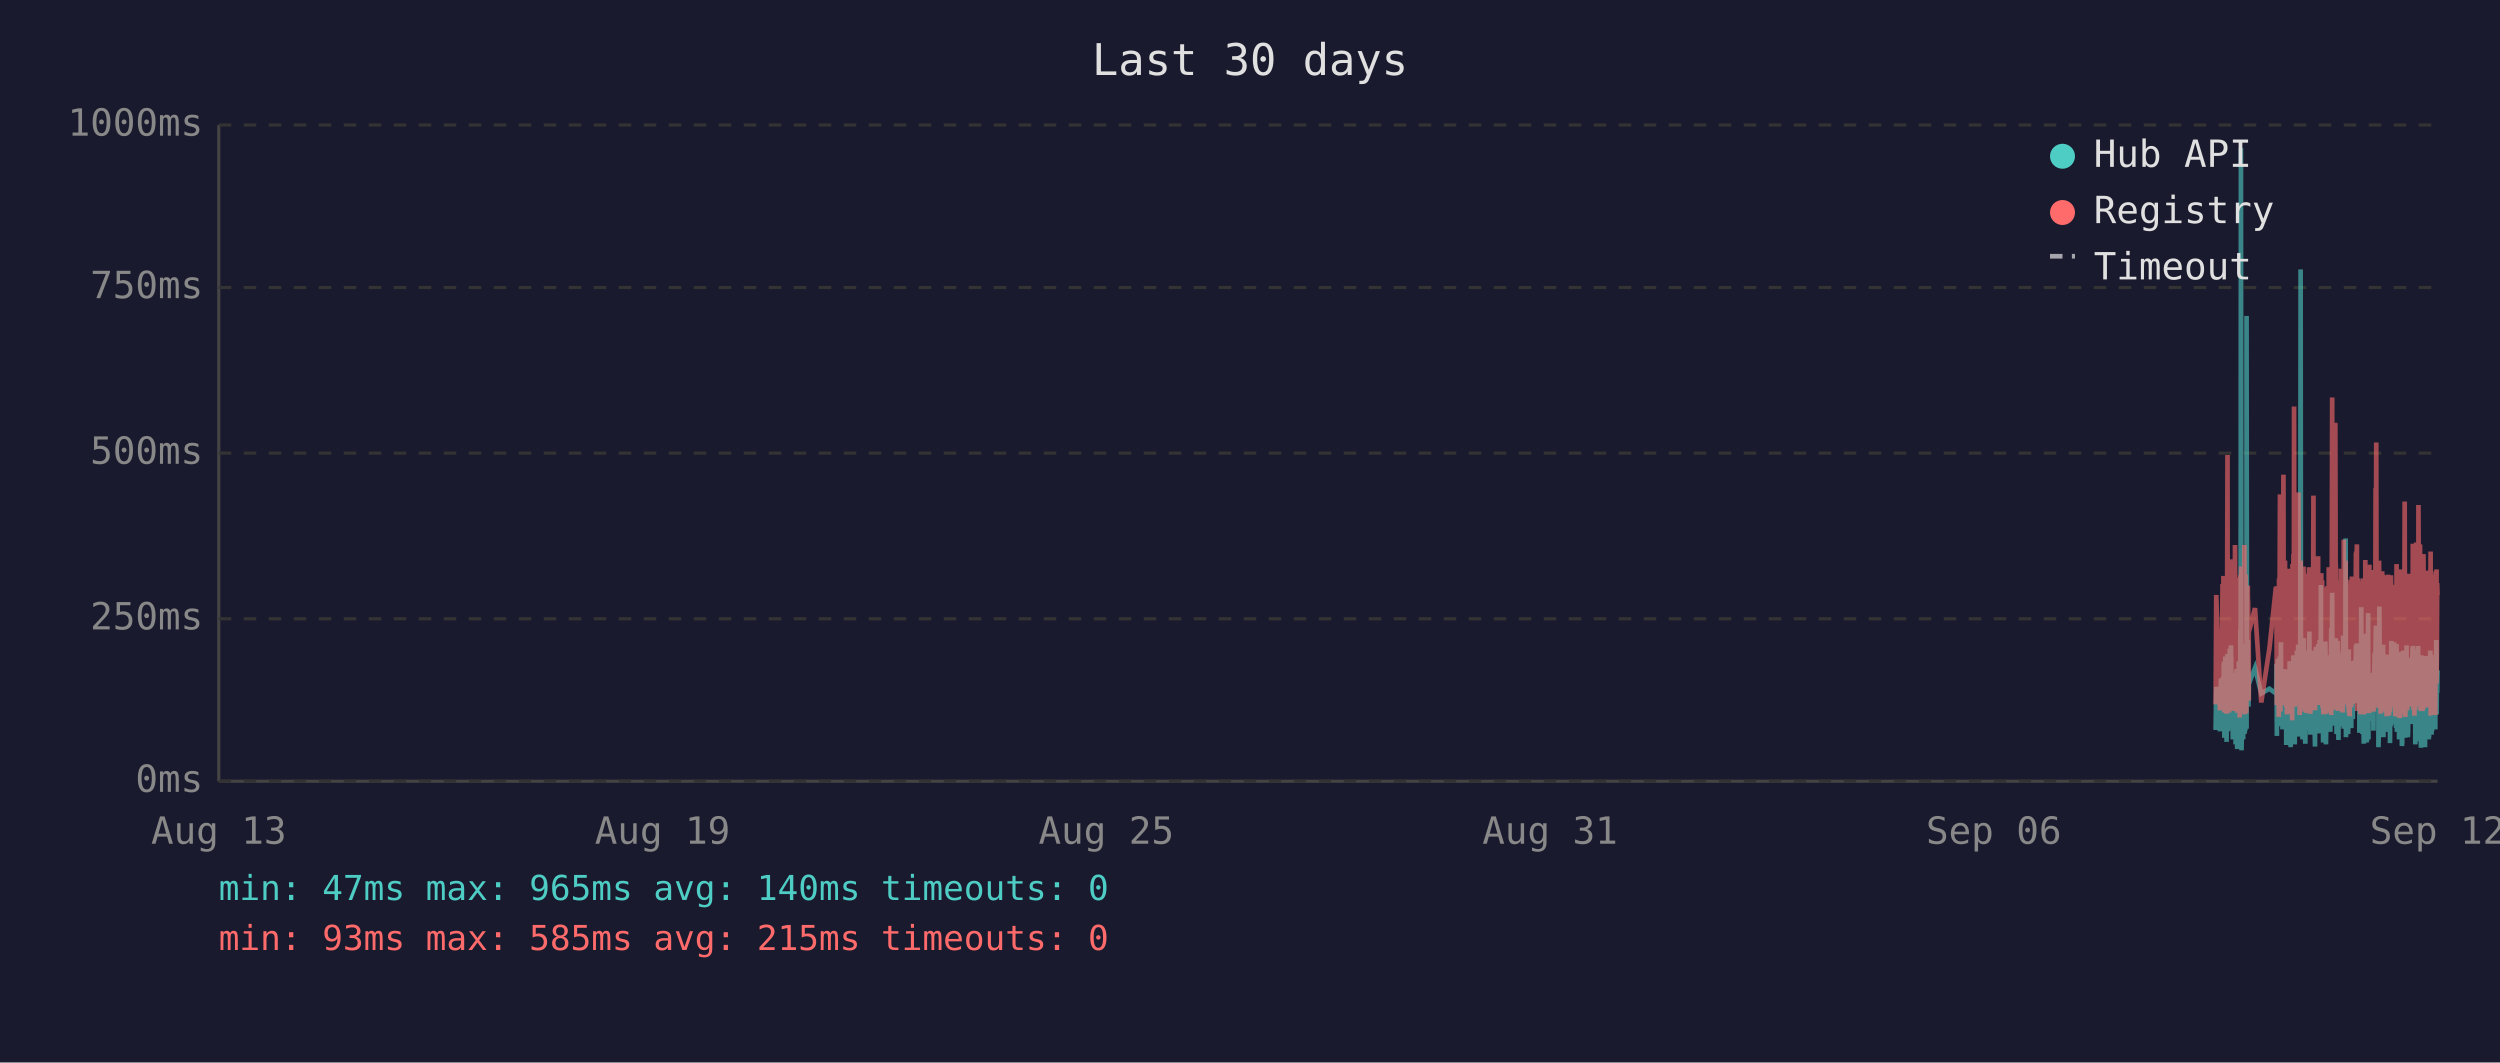
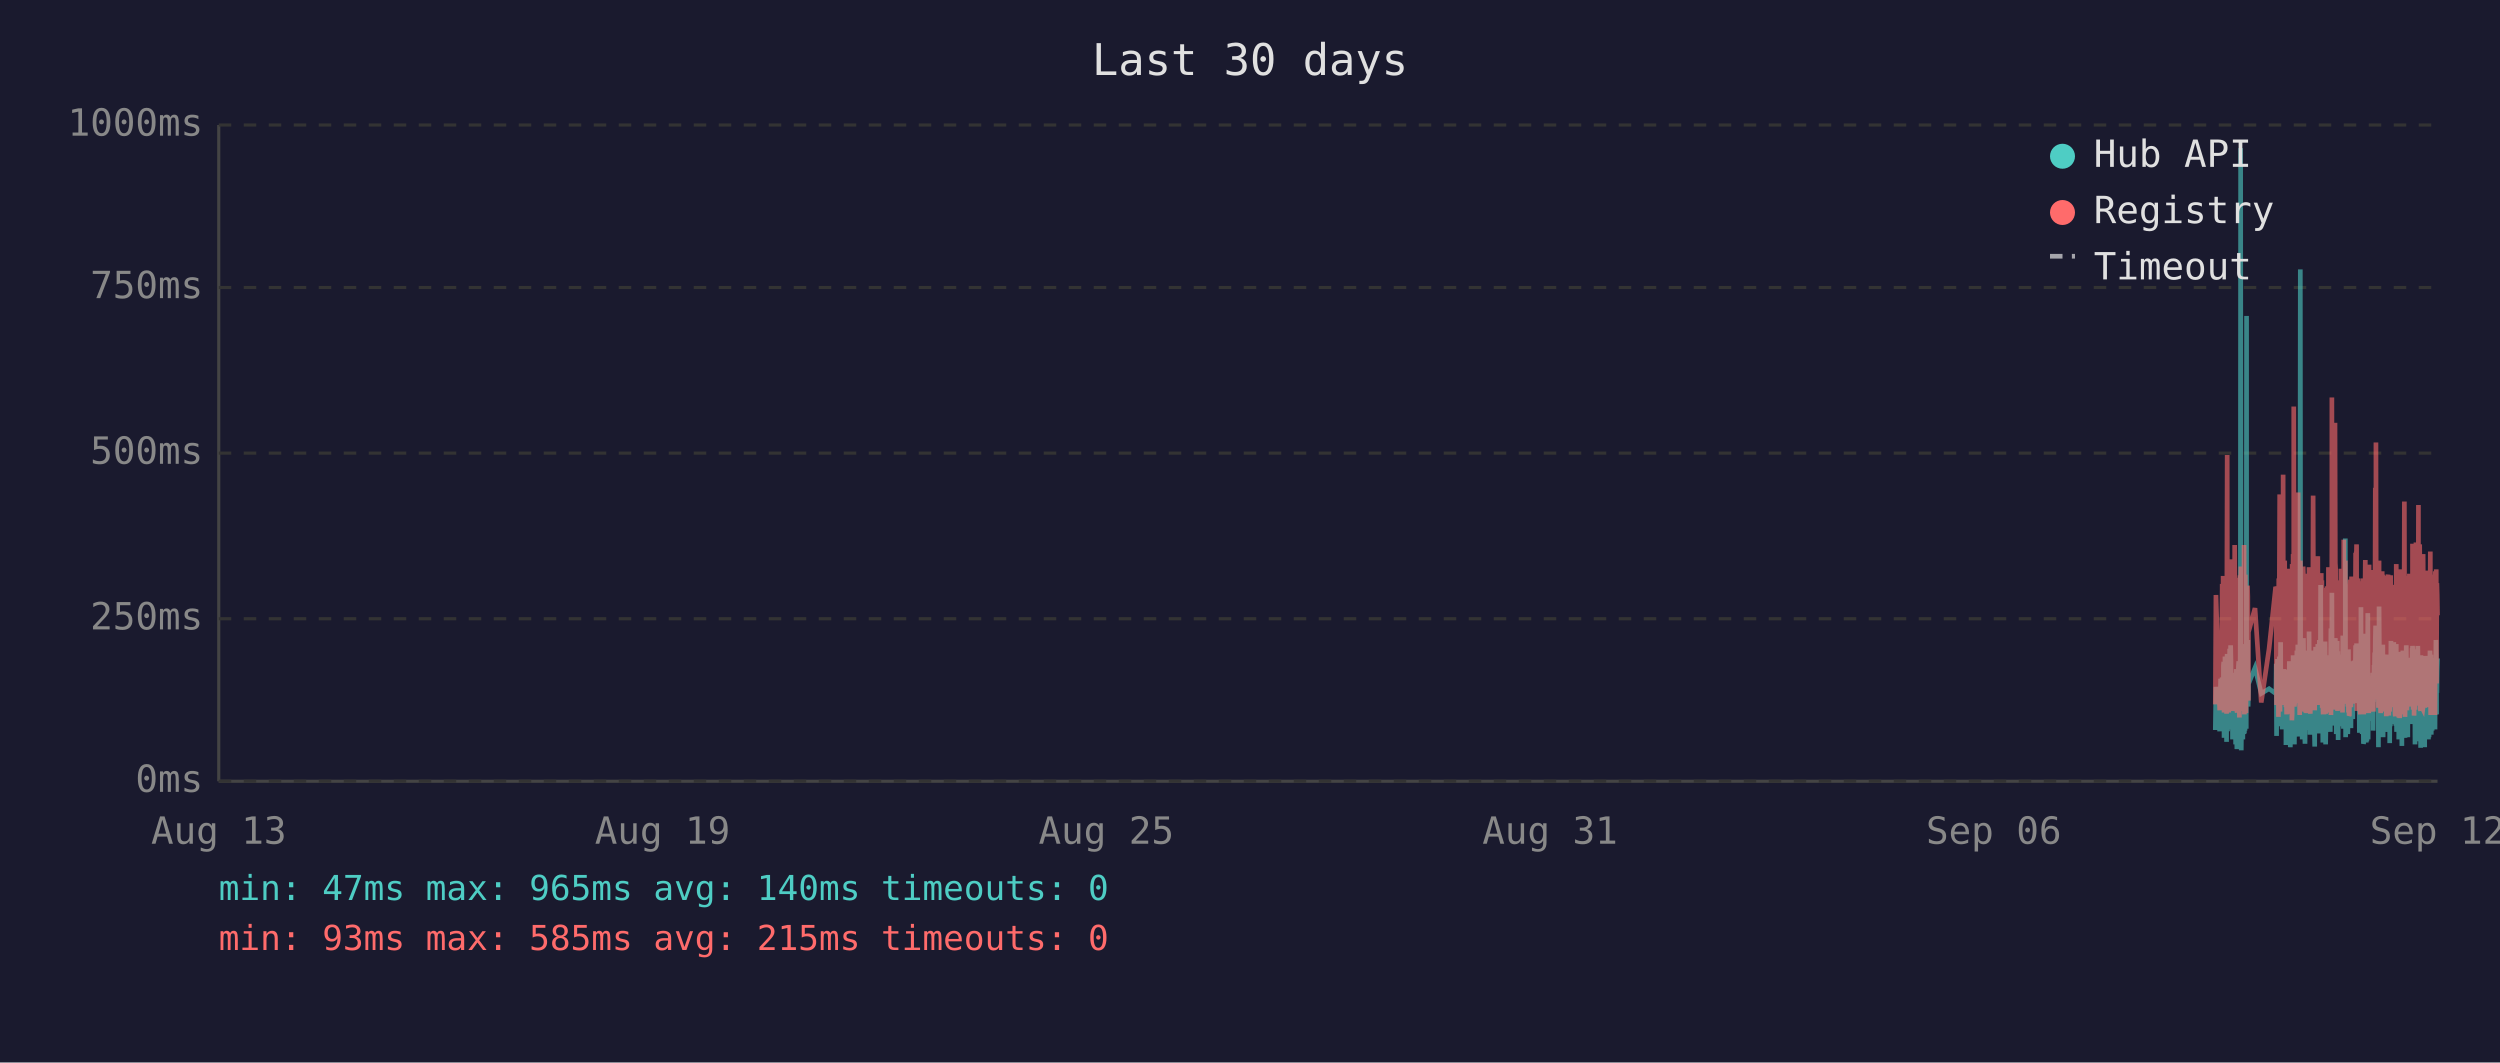
<svg xmlns="http://www.w3.org/2000/svg" viewBox="0 0 800 340" font-family="monospace" font-size="12">
  <rect width="800" height="340" fill="#1a1a2e" />
  <text x="400" y="24" fill="#e0e0e0" font-size="14" text-anchor="middle">Last 30 days</text>
  <line x1="70" y1="40" x2="70" y2="250" stroke="#444" stroke-width="1" />
  <line x1="70" y1="250" x2="780" y2="250" stroke="#444" stroke-width="1" />
  <line x1="70" y1="250" x2="780" y2="250" stroke="#333" stroke-width="1" stroke-dasharray="4" />
  <text x="65" y="250" fill="#888" text-anchor="end" dominant-baseline="middle">0ms</text>
  <line x1="70" y1="198" x2="780" y2="198" stroke="#333" stroke-width="1" stroke-dasharray="4" />
  <text x="65" y="198" fill="#888" text-anchor="end" dominant-baseline="middle">250ms</text>
  <line x1="70" y1="145" x2="780" y2="145" stroke="#333" stroke-width="1" stroke-dasharray="4" />
  <text x="65" y="145" fill="#888" text-anchor="end" dominant-baseline="middle">500ms</text>
  <line x1="70" y1="92" x2="780" y2="92" stroke="#333" stroke-width="1" stroke-dasharray="4" />
  <text x="65" y="92" fill="#888" text-anchor="end" dominant-baseline="middle">750ms</text>
  <line x1="70" y1="40" x2="780" y2="40" stroke="#333" stroke-width="1" stroke-dasharray="4" />
  <text x="65" y="40" fill="#888" text-anchor="end" dominant-baseline="middle">1000ms</text>
  <text x="70" y="270" fill="#888" text-anchor="middle">Aug 13</text>
  <text x="212" y="270" fill="#888" text-anchor="middle">Aug 19</text>
  <text x="354" y="270" fill="#888" text-anchor="middle">Aug 25</text>
  <text x="496" y="270" fill="#888" text-anchor="middle">Aug 31</text>
  <text x="638" y="270" fill="#888" text-anchor="middle">Sep 06</text>
  <text x="780" y="270" fill="#888" text-anchor="middle">Sep 12</text>
-   <polyline points="709.0,233.6 709.2,219.8 710.4,234.0 710.7,217.2 710.9,223.3 711.2,216.8 711.3,222.3 711.4,224.2 711.5,225.0 711.5,233.6 711.6,213.0 711.7,211.8 711.8,236.1 711.8,235.1 711.9,223.8 712.0,221.2 712.0,222.3 712.1,210.1 712.2,223.3 712.3,234.7 712.4,220.6 712.5,218.9 712.5,237.4 712.6,223.1 712.7,210.9 712.8,209.3 712.9,234.0 713.0,217.0 713.0,214.3 713.1,230.9 713.2,233.4 713.3,220.6 713.3,221.2 713.4,220.6 713.5,215.8 713.5,207.6 713.6,216.6 713.7,213.9 713.8,218.9 713.9,206.5 714.0,211.4 714.0,228.4 714.1,226.1 714.2,220.2 714.3,221.2 714.4,221.9 714.4,228.8 714.5,236.6 714.6,221.9 714.7,215.3 714.8,231.1 714.9,221.9 714.9,221.2 715.0,218.7 715.1,234.7 715.2,221.2 715.3,218.1 715.4,223.1 715.4,238.2 715.5,220.8 715.6,224.8 715.7,214.1 715.8,232.6 715.9,239.7 715.9,237.6 716.0,232.6 716.1,219.1 716.2,219.8 716.3,217.2 716.4,213.2 716.4,211.6 716.5,220.2 716.6,216.6 716.7,222.5 716.7,234.7 716.8,229.4 716.9,225.6 716.9,201.5 717.0,223.8 717.1,47.4 717.2,196.0 717.3,240.1 717.4,231.1 717.4,221.0 717.5,225.0 717.6,217.9 717.7,212.8 717.8,236.6 717.9,222.7 717.9,222.9 718.0,221.0 718.1,234.9 718.2,209.0 718.3,234.7 718.4,213.5 718.4,206.1 718.5,233.8 718.6,220.2 718.7,230.7 718.8,223.8 718.9,233.2 718.9,101.1 719.0,207.2 719.1,217.9 719.2,218.9 719.3,224.4 719.3,204.8 719.4,216.6 719.5,226.1 719.6,221.2 719.6,218.9 721.6,213.7 723.6,221.9 726.2,220.4 728.3,221.9 728.4,221.0 728.5,212.4 728.6,235.5 728.6,214.1 728.7,215.3 728.8,214.3 728.9,210.9 729.0,219.5 729.1,221.0 729.1,222.9 729.2,232.4 729.3,217.4 729.4,231.1 729.5,210.1 729.6,216.0 729.6,232.2 729.7,226.1 729.8,216.2 729.9,205.5 730.0,230.3 730.1,217.4 730.1,224.4 730.2,232.2 730.3,215.8 730.4,233.4 730.5,214.5 730.6,219.3 730.7,221.9 730.8,227.3 730.9,214.1 731.0,222.9 731.1,215.6 731.1,218.3 731.2,220.0 731.3,215.1 731.4,230.1 731.5,214.3 731.6,215.8 731.6,238.4 731.7,223.8 731.8,238.0 731.9,222.1 732.0,222.1 732.0,230.5 732.1,220.2 732.2,216.8 732.3,225.6 732.4,236.1 732.5,221.9 732.5,216.8 732.6,220.6 732.7,211.6 732.8,216.6 732.9,233.8 733.0,239.1 733.0,234.9 733.1,227.3 733.2,229.4 733.3,211.6 733.4,215.1 733.5,215.8 733.5,236.1 733.5,235.3 733.6,221.7 733.7,216.8 733.8,233.8 733.9,209.7 734.0,223.8 734.0,222.7 734.1,216.6 734.2,229.4 734.3,238.2 734.4,229.6 734.5,220.4 734.5,214.5 734.6,220.4 734.7,229.8 734.8,221.2 734.9,219.3 734.9,217.4 735.0,208.2 735.1,218.5 735.2,208.2 735.3,218.9 735.4,206.3 735.4,235.7 735.5,212.2 735.6,213.9 735.7,219.8 735.8,218.7 735.9,233.0 735.9,219.3 736.0,226.1 736.1,197.1 736.2,86.2 736.3,216.0 736.4,233.8 736.4,208.2 736.5,213.0 736.6,210.3 736.7,223.3 736.8,236.6 736.9,217.9 736.9,205.9 737.0,216.4 737.1,216.4 737.2,204.2 737.3,216.4 737.4,219.8 737.4,213.7 737.4,231.7 737.5,223.1 737.6,234.9 737.7,238.0 737.8,228.2 737.9,231.5 737.9,222.1 738.0,222.1 738.1,233.6 738.2,219.5 738.3,208.2 738.4,225.8 738.4,212.8 738.5,221.0 738.6,233.2 738.7,224.4 738.8,231.5 738.8,216.0 738.9,218.9 739.0,202.1 739.1,224.6 739.2,217.7 739.3,235.1 739.3,222.9 739.4,226.1 739.5,221.4 739.6,219.8 739.7,211.4 739.8,212.2 739.8,220.8 739.9,208.2 740.0,221.4 740.1,222.5 740.2,214.9 740.3,220.2 740.3,209.0 740.4,219.5 740.5,220.2 740.6,215.3 740.7,218.7 740.7,233.4 740.8,238.9 740.8,210.9 740.9,223.5 741.0,213.2 741.1,207.0 741.2,219.5 741.3,216.4 741.3,223.3 741.4,224.2 741.5,215.3 741.6,210.9 741.7,221.0 741.8,206.1 741.8,233.0 741.9,220.4 742.0,210.7 742.1,220.2 742.2,234.7 742.3,204.8 742.3,219.1 742.4,228.6 742.5,214.3 742.6,222.3 742.7,187.2 742.7,208.6 742.8,221.2 742.9,207.4 743.0,220.6 743.1,221.4 743.2,228.4 743.2,223.5 743.3,226.5 743.4,237.6 743.4,221.4 743.5,234.2 743.6,220.8 743.7,214.9 743.7,234.5 743.8,217.0 743.9,227.1 744.0,221.7 744.1,205.3 744.2,215.6 744.2,226.5 744.3,238.2 744.4,232.6 744.5,223.3 744.6,216.8 744.7,234.0 744.7,225.4 744.8,218.1 744.9,209.9 745.0,218.3 745.1,225.6 745.2,209.7 745.2,211.6 745.3,224.0 745.4,219.1 745.4,221.4 745.5,223.8 745.6,233.4 745.7,226.7 745.7,234.2 745.8,222.9 745.9,213.0 746.0,201.1 746.1,229.2 746.1,220.8 746.2,215.8 746.3,189.7 746.4,223.5 746.5,208.8 746.6,223.3 746.6,217.7 746.7,207.8 746.8,218.1 746.9,213.9 747.0,212.0 747.1,218.9 747.1,218.3 747.2,232.2 747.3,206.3 747.4,204.2 747.5,218.5 747.6,230.9 747.6,218.3 747.7,234.9 747.8,229.8 747.9,215.3 748.0,205.1 748.1,232.6 748.1,231.1 748.2,208.4 748.3,236.8 748.4,218.9 748.5,228.6 748.6,228.4 748.6,209.5 748.7,217.0 748.8,232.4 748.9,230.1 749.0,212.8 749.1,223.8 749.1,221.4 749.2,232.2 749.3,218.1 749.4,222.5 749.5,229.4 749.6,221.2 749.6,230.3 749.7,224.2 749.8,203.4 749.9,208.2 750.0,233.2 750.0,222.9 750.1,228.2 750.2,216.6 750.3,219.3 750.4,221.0 750.5,214.5 750.5,211.8 750.6,172.3 750.7,235.9 750.8,230.9 750.9,211.6 751.0,209.5 751.0,217.2 751.1,218.7 751.2,220.0 751.3,215.3 751.4,234.9 751.5,227.3 751.5,213.9 751.6,207.8 751.7,230.1 751.8,225.4 751.9,233.0 752.0,215.1 752.0,225.0 752.1,219.3 752.2,220.8 752.2,220.6 752.3,225.0 752.4,233.0 752.5,211.6 752.5,222.9 752.6,220.0 752.7,225.0 752.8,213.7 752.9,213.7 752.9,230.1 753.0,213.5 753.1,224.2 753.2,214.9 753.3,224.2 753.4,211.4 753.5,218.7 753.5,212.8 753.6,215.1 753.7,225.0 753.8,213.7 753.9,206.5 754.0,213.9 754.0,217.7 754.1,219.1 754.2,205.9 754.3,224.0 754.4,212.4 754.5,216.4 754.5,219.8 754.6,220.6 754.7,215.3 754.8,222.5 754.9,224.6 755.0,223.1 755.0,234.5 755.1,230.9 755.2,229.6 755.3,224.6 755.4,225.2 755.5,216.6 755.5,218.3 755.6,194.3 755.7,231.1 755.8,223.3 755.9,207.4 755.9,216.2 756.0,234.9 756.1,231.7 756.2,212.8 756.3,226.5 756.4,238.0 756.4,237.6 756.5,221.4 756.6,219.5 756.7,220.4 756.8,217.2 756.9,217.9 756.9,202.8 757.0,216.6 757.1,224.4 757.2,215.6 757.3,215.1 757.3,237.6 757.4,219.8 757.4,237.2 757.5,233.2 757.6,222.9 757.7,224.2 757.8,196.2 757.9,236.6 757.9,217.9 758.0,218.9 758.1,223.3 758.2,218.5 758.3,224.4 758.4,217.2 758.4,217.7 758.5,216.4 758.6,228.2 758.7,217.0 758.8,216.4 758.9,217.0 758.9,224.8 759.0,230.7 759.1,222.5 759.2,218.5 759.3,221.2 759.3,215.3 759.4,217.4 759.5,233.8 759.6,217.4 759.7,224.6 759.8,212.8 759.8,214.9 759.9,208.8 760.0,214.1 760.1,215.3 760.2,204.8 760.3,200.2 760.3,223.3 760.4,211.4 760.5,209.3 760.6,205.1 760.7,215.1 760.8,223.5 760.8,224.2 760.9,209.9 761.0,216.8 761.1,214.9 761.1,239.1 761.2,235.5 761.3,216.4 761.3,214.7 761.4,194.1 761.5,210.9 761.6,216.2 761.7,232.8 761.8,233.0 761.8,221.9 761.9,235.5 762.0,220.6 762.1,222.3 762.2,226.1 762.3,232.8 762.3,211.4 762.4,232.6 762.5,235.3 762.6,206.3 762.7,235.9 762.8,220.4 762.8,217.2 762.9,221.4 763.0,213.7 763.1,217.0 763.2,218.3 763.3,214.9 763.3,231.5 763.4,212.2 763.5,215.1 763.6,217.4 763.7,234.2 763.7,231.7 763.8,210.3 763.9,209.5 764.0,220.2 764.1,219.8 764.2,219.3 764.2,224.4 764.3,224.0 764.4,215.3 764.5,224.4 764.5,233.8 764.6,220.2 764.7,228.6 764.7,216.0 764.8,237.8 764.9,215.6 765.0,232.4 765.1,220.2 765.2,205.1 765.2,231.3 765.3,220.2 765.4,209.3 765.5,216.6 765.6,215.6 765.7,231.7 765.7,228.4 765.8,227.3 765.9,217.2 766.0,221.0 766.1,205.5 766.2,216.2 766.2,223.3 766.3,223.8 766.4,226.9 766.5,229.6 766.6,223.5 766.6,231.3 766.7,232.2 766.8,232.2 766.9,206.1 767.0,234.2 767.1,219.8 767.2,221.4 767.2,209.7 767.3,222.5 767.4,218.1 767.5,223.5 767.6,220.2 767.6,215.8 767.7,236.6 767.8,234.0 767.9,212.8 768.0,235.3 768.1,208.6 768.1,216.2 768.2,230.9 768.3,211.8 768.4,226.1 768.5,216.8 768.6,222.9 768.6,238.7 768.7,237.8 768.8,221.7 768.9,233.8 769.0,208.2 769.1,221.4 769.1,221.4 769.2,217.0 769.3,218.9 769.3,210.7 769.4,215.3 769.5,218.7 769.6,232.6 769.6,236.1 769.7,221.9 769.8,230.3 769.9,212.8 770.0,233.2 770.1,206.5 770.1,216.6 770.2,218.3 770.3,234.5 770.4,230.9 770.5,216.4 770.5,235.9 770.6,234.0 770.7,214.9 770.8,210.5 770.9,212.6 771.0,230.5 771.0,210.9 771.1,229.0 771.2,227.5 771.3,225.0 771.4,216.4 771.5,226.7 771.5,231.7 771.6,215.8 771.7,212.8 771.8,219.3 771.9,215.8 772.0,207.4 772.0,219.8 772.1,206.7 772.2,208.0 772.3,225.6 772.4,220.4 772.5,214.9 772.5,214.1 772.6,222.9 772.7,229.0 772.8,216.2 772.9,238.2 773.0,223.3 773.0,233.4 773.1,224.0 773.2,222.3 773.3,237.2 773.4,222.1 773.4,233.8 773.5,225.2 773.6,207.8 773.7,225.6 773.8,206.7 773.9,216.8 773.9,219.8 774.0,224.0 774.1,233.8 774.2,220.2 774.3,233.6 774.4,220.8 774.4,213.7 774.5,217.9 774.6,222.5 774.7,239.3 774.8,209.7 774.9,218.5 774.9,214.3 775.0,220.8 775.1,221.2 775.2,224.8 775.3,209.9 775.4,222.9 775.4,229.0 775.5,211.6 775.6,215.3 775.7,213.7 775.8,224.0 775.9,218.3 775.9,229.8 776.0,239.1 776.0,216.2 776.1,222.7 776.2,220.4 776.3,224.2 776.3,221.2 776.4,232.2 776.5,224.2 776.6,220.0 776.7,215.3 776.8,209.9 776.8,215.6 776.9,222.9 777.0,216.0 777.1,223.8 777.2,236.6 777.3,224.2 777.3,235.9 777.4,224.4 777.5,223.5 777.6,217.2 777.7,208.2 777.8,216.0 777.8,232.6 777.9,223.5 778.0,209.5 778.1,235.1 778.2,213.7 778.3,224.6 778.3,233.8 778.4,221.7 778.5,217.2 778.6,223.1 778.7,223.5 778.8,217.7 778.8,219.8 778.9,223.3 779.0,210.5 779.1,215.3 779.2,213.7 779.3,233.4 779.3,212.8 779.4,218.5 779.5,216.0 779.6,204.8 779.7,210.5 779.7,228.6 779.8,217.7 779.9,221.7 780.0,214.5" fill="none" stroke="#4ecdc4" stroke-width="1.5" opacity="0.6" />
-   <polyline points="709.0,225.4 709.2,190.4 710.4,227.3 710.7,201.7 710.9,226.5 711.2,187.6 711.3,187.6 711.4,215.8 711.5,184.3 711.5,224.6 711.6,206.3 711.7,192.5 711.8,228.0 711.8,225.8 711.9,209.0 712.0,204.0 712.0,209.0 712.1,196.2 712.2,224.4 712.3,225.8 712.4,206.1 712.5,204.2 712.5,228.4 712.6,222.3 712.7,186.0 712.8,145.6 712.9,226.3 713.0,215.1 713.0,226.3 713.1,224.2 713.2,226.5 713.3,228.0 713.3,228.0 713.4,206.5 713.5,198.1 713.5,181.3 713.6,193.1 713.7,199.4 713.8,181.1 713.9,201.1 714.0,196.7 714.0,223.5 714.1,214.9 714.2,179.0 714.3,185.3 714.4,227.5 714.4,225.8 714.5,226.7 714.6,185.7 714.7,209.5 714.8,224.4 714.9,184.9 714.9,184.5 715.0,206.3 715.1,225.0 715.2,174.4 715.3,200.7 715.4,185.3 715.4,226.5 715.5,186.4 715.6,222.7 715.7,190.8 715.8,216.6 715.9,227.5 715.9,228.0 716.0,227.7 716.1,186.6 716.2,210.5 716.3,200.2 716.4,200.4 716.4,198.1 716.5,206.1 716.6,190.4 716.7,184.9 716.7,229.6 716.8,217.7 716.9,184.1 716.9,188.3 717.0,216.6 717.1,187.8 717.2,181.3 717.3,227.5 717.4,225.6 717.4,207.4 717.5,226.5 717.6,201.3 717.7,193.9 717.8,226.9 717.9,184.1 717.9,209.0 718.0,185.5 718.1,225.8 718.2,174.4 718.3,228.6 718.4,192.7 718.4,197.5 718.5,224.0 718.6,183.9 718.7,225.0 718.8,228.2 718.9,216.0 718.9,209.9 719.0,192.2 719.1,193.3 719.2,221.7 719.3,187.4 719.3,191.0 719.4,192.9 719.5,217.2 719.6,224.2 719.6,202.3 721.6,194.6 723.6,224.8 726.2,207.6 728.3,187.8 728.4,188.7 728.5,201.7 728.6,225.6 728.6,191.0 728.7,187.6 728.8,190.8 728.9,190.6 729.0,208.8 729.1,210.5 729.1,216.0 729.2,229.4 729.3,185.1 729.4,218.7 729.5,182.8 729.6,158.2 729.6,221.7 729.7,227.7 729.8,191.8 729.9,178.8 730.0,225.4 730.1,203.0 730.1,219.5 730.2,219.3 730.3,205.3 730.4,225.6 730.5,182.0 730.6,181.3 730.7,151.9 730.8,218.5 730.9,189.1 731.0,208.0 731.1,207.4 731.1,210.1 731.2,179.4 731.3,202.1 731.4,224.2 731.5,194.3 731.6,189.9 731.6,226.3 731.7,196.4 731.8,228.6 731.9,206.5 732.0,217.4 732.0,224.4 732.1,182.0 732.2,191.4 732.3,228.4 732.4,225.4 732.5,225.2 732.5,187.6 732.6,184.7 732.7,196.7 732.8,204.0 732.9,223.8 733.0,224.4 733.0,226.9 733.1,215.6 733.2,216.8 733.3,210.1 733.4,208.2 733.5,205.9 733.5,230.5 733.5,228.4 733.6,180.5 733.7,186.4 733.8,223.8 733.9,177.3 734.0,184.7 734.0,225.8 734.1,130.1 734.2,217.2 734.3,226.1 734.4,224.8 734.5,181.8 734.5,190.8 734.6,201.7 734.7,225.0 734.8,221.0 734.9,183.4 734.9,192.7 735.0,199.2 735.1,184.9 735.2,182.2 735.3,183.9 735.4,178.4 735.4,224.2 735.5,157.6 735.6,197.7 735.7,208.6 735.8,184.5 735.9,214.1 735.9,228.8 736.0,206.5 736.1,194.6 736.2,179.4 736.3,186.6 736.4,221.9 736.4,214.1 736.5,203.6 736.6,197.3 736.7,208.8 736.8,225.2 736.9,190.6 736.9,194.6 737.0,189.5 737.1,181.3 737.2,184.5 737.3,191.4 737.4,188.1 737.4,192.7 737.4,226.1 737.5,227.7 737.6,225.0 737.7,223.5 737.8,215.3 737.9,228.0 737.9,215.1 738.0,184.5 738.1,215.3 738.2,228.2 738.3,197.3 738.4,184.3 738.4,224.4 738.5,183.6 738.6,225.6 738.7,185.3 738.8,224.8 738.8,226.3 738.9,181.5 739.0,190.8 739.1,213.5 739.2,189.7 739.3,225.0 739.3,228.4 739.4,226.3 739.5,217.7 739.6,203.4 739.7,199.6 739.8,194.8 739.8,185.3 739.9,199.4 740.0,188.9 740.1,215.1 740.2,190.6 740.3,158.6 740.3,192.7 740.4,187.8 740.5,207.8 740.6,195.0 740.7,184.1 740.7,216.0 740.8,227.3 740.8,183.6 740.9,223.8 741.0,194.3 741.1,182.8 741.2,185.1 741.3,202.3 741.3,204.4 741.4,220.6 741.5,189.3 741.6,207.8 741.7,181.3 741.8,178.0 741.8,223.3 741.9,183.4 742.0,191.6 742.1,204.0 742.2,225.6 742.3,195.8 742.3,210.1 742.4,222.9 742.5,189.1 742.6,207.0 742.7,191.2 742.7,197.5 742.8,183.4 742.9,197.9 743.0,193.5 743.1,185.7 743.2,226.5 743.2,225.4 743.3,210.9 743.4,226.7 743.4,225.2 743.5,228.6 743.6,210.1 743.7,193.1 743.7,228.6 743.8,214.7 743.9,214.9 744.0,214.5 744.1,188.1 744.2,191.4 744.2,226.3 744.3,228.4 744.4,223.8 744.5,211.4 744.6,216.8 744.7,226.5 744.7,187.6 744.8,203.4 744.9,226.5 745.0,191.2 745.1,217.0 745.2,181.5 745.2,196.2 745.3,228.0 745.4,191.8 745.4,225.8 745.5,225.8 745.6,227.5 745.7,218.3 745.7,227.7 745.8,183.9 745.9,190.6 746.0,228.8 746.1,222.9 746.1,223.8 746.2,170.4 746.3,127.2 746.4,196.0 746.5,199.6 746.6,227.1 746.6,188.9 746.7,191.6 746.8,209.0 746.9,192.5 747.0,188.5 747.1,182.2 747.1,209.0 747.2,225.6 747.3,135.3 747.4,180.1 747.5,182.0 747.6,225.2 747.6,185.7 747.7,223.8 747.8,225.8 747.9,189.1 748.0,207.0 748.1,227.5 748.1,216.0 748.2,197.1 748.3,222.5 748.4,214.5 748.5,217.2 748.6,223.8 748.6,189.5 748.7,186.8 748.8,223.5 748.9,223.3 749.0,189.9 749.1,226.5 749.1,182.0 749.2,224.2 749.3,205.3 749.4,227.1 749.5,224.0 749.6,185.1 749.6,228.0 749.7,226.5 749.8,184.5 749.9,207.2 750.0,218.3 750.0,172.7 750.1,224.4 750.2,195.0 750.3,189.7 750.4,181.3 750.5,185.1 750.5,197.5 750.6,179.4 750.7,224.0 750.8,225.2 750.9,192.2 751.0,205.9 751.0,207.4 751.1,210.5 751.2,224.4 751.3,191.4 751.4,226.1 751.5,218.3 751.5,189.3 751.6,228.0 751.7,209.0 751.8,229.0 751.9,228.8 752.0,192.9 752.0,187.0 752.1,187.6 752.2,185.5 752.2,208.0 752.3,224.6 752.4,226.3 752.5,200.4 752.5,216.4 752.6,184.5 752.7,207.2 752.8,190.8 752.9,191.8 752.9,225.2 753.0,190.8 753.1,208.2 753.2,191.2 753.3,188.1 753.4,194.1 753.5,187.0 753.5,193.1 753.6,189.7 753.7,224.2 753.8,193.3 753.9,176.9 754.0,188.9 754.0,176.5 754.1,180.7 754.2,174.2 754.3,227.5 754.4,185.7 754.5,191.0 754.5,207.2 754.6,185.1 754.7,192.0 754.8,216.6 754.9,226.3 755.0,208.0 755.0,226.5 755.1,227.3 755.2,218.9 755.3,227.1 755.4,228.6 755.5,191.6 755.5,227.1 755.6,198.6 755.7,227.3 755.8,218.9 755.9,186.0 755.9,191.0 756.0,224.6 756.1,228.6 756.2,185.1 756.3,217.4 756.4,223.8 756.4,228.6 756.5,227.3 756.6,206.1 756.7,206.1 756.8,193.9 756.9,188.9 756.9,179.2 757.0,200.0 757.1,226.7 757.2,193.9 757.3,192.0 757.3,227.3 757.4,204.8 757.4,227.5 757.5,226.5 757.6,225.4 757.7,226.7 757.8,193.3 757.9,228.2 757.9,193.1 758.0,209.0 758.1,228.2 758.2,180.7 758.3,210.9 758.4,197.7 758.4,192.9 758.5,193.5 758.6,215.8 758.7,199.8 758.8,207.2 758.9,224.4 758.9,224.6 759.0,214.7 759.1,186.2 759.2,225.2 759.3,182.4 759.3,190.6 759.4,197.5 759.5,226.5 759.6,227.7 759.7,212.0 759.8,191.8 759.8,189.3 759.9,194.3 760.0,191.4 760.1,191.4 760.2,156.1 760.3,209.9 760.3,184.3 760.4,141.6 760.5,198.8 760.6,200.7 760.7,195.8 760.8,223.8 760.8,185.7 760.9,197.7 761.0,191.0 761.1,193.5 761.1,226.5 761.2,223.1 761.3,191.6 761.3,179.4 761.4,225.2 761.5,185.5 761.6,194.6 761.7,209.9 761.8,224.2 761.8,228.0 761.9,228.2 762.0,222.5 762.1,187.4 762.2,200.2 762.3,225.6 762.3,182.8 762.4,227.7 762.5,224.0 762.6,183.9 762.7,219.5 762.8,184.3 762.8,189.3 762.9,194.8 763.0,189.3 763.1,189.7 763.2,203.8 763.3,209.3 763.3,212.6 763.4,185.7 763.5,206.5 763.6,207.4 763.7,229.2 763.7,222.7 763.8,194.6 763.9,196.9 764.0,204.0 764.1,219.3 764.2,184.5 764.2,183.9 764.3,208.4 764.4,209.5 764.5,215.1 764.5,229.0 764.6,204.2 764.7,216.2 764.7,208.2 764.8,227.7 764.9,192.9 765.0,226.3 765.1,184.1 765.2,194.3 765.2,226.3 765.3,207.8 765.4,197.3 765.5,189.1 765.6,204.4 765.7,224.4 765.7,217.4 765.8,225.8 765.9,188.5 766.0,187.2 766.1,190.8 766.2,192.7 766.2,222.3 766.3,206.3 766.4,214.9 766.5,228.4 766.6,229.2 766.6,223.8 766.7,217.2 766.8,229.0 766.9,180.5 767.0,225.6 767.1,187.0 767.2,211.4 767.2,199.4 767.3,187.0 767.4,201.3 767.5,185.5 767.6,207.0 767.6,196.9 767.7,229.6 767.8,214.5 767.9,210.3 768.0,229.8 768.1,182.2 768.1,194.1 768.2,214.5 768.3,185.5 768.4,216.2 768.5,189.3 768.6,186.2 768.6,227.3 768.7,219.3 768.8,225.0 768.9,226.5 769.0,200.9 769.1,228.6 769.1,182.8 769.2,207.8 769.3,188.5 769.3,192.9 769.4,197.1 769.5,160.5 769.6,224.6 769.6,226.5 769.7,229.4 769.8,222.3 769.9,193.9 770.0,226.3 770.1,197.9 770.1,208.4 770.2,184.3 770.3,227.3 770.4,223.5 770.5,204.6 770.5,226.1 770.6,216.0 770.7,199.2 770.8,185.1 770.9,192.7 771.0,222.9 771.0,183.6 771.1,225.0 771.2,218.5 771.3,187.8 771.4,185.3 771.5,226.1 771.5,212.8 771.6,193.5 771.7,200.7 771.8,210.9 771.9,211.8 772.0,197.1 772.0,217.7 772.1,174.0 772.2,200.7 772.3,227.1 772.4,183.0 772.5,205.7 772.5,176.3 772.6,229.0 772.7,218.7 772.8,193.9 772.9,227.1 773.0,212.4 773.0,224.6 773.1,222.7 773.2,173.6 773.3,225.8 773.4,217.7 773.4,224.2 773.5,225.8 773.6,182.6 773.7,187.6 773.8,185.3 773.9,212.6 773.9,161.6 774.0,184.1 774.1,221.7 774.2,184.9 774.3,202.8 774.4,174.2 774.4,191.8 774.5,206.7 774.6,227.1 774.7,227.3 774.8,198.8 774.9,208.4 774.9,193.7 775.0,188.5 775.1,181.3 775.2,227.5 775.3,226.7 775.4,226.9 775.4,226.1 775.5,177.3 775.6,193.7 775.7,199.2 775.8,210.1 775.9,186.6 775.9,221.9 776.0,226.5 776.0,192.5 776.1,226.3 776.2,186.8 776.3,182.6 776.3,211.6 776.4,224.2 776.5,188.3 776.6,208.4 776.7,191.6 776.8,199.6 776.8,188.3 776.9,207.6 777.0,194.3 777.1,223.3 777.2,226.3 777.3,184.9 777.3,225.8 777.4,211.1 777.5,225.2 777.6,208.0 777.7,199.2 777.8,176.5 777.8,228.6 777.9,228.8 778.0,200.9 778.1,228.8 778.2,192.7 778.3,184.9 778.3,215.1 778.4,222.7 778.5,199.2 778.6,186.2 778.7,226.3 778.8,189.5 778.8,185.5 778.9,187.6 779.0,183.9 779.1,189.9 779.2,196.0 779.3,228.8 779.3,191.4 779.4,182.8 779.5,208.6 779.6,196.2 779.7,182.2 779.7,218.7 779.8,208.4 779.9,186.6 780.0,190.4" fill="none" stroke="#ff6b6b" stroke-width="1.5" opacity="0.6" />
+   <polyline points="708.9,233.6 709.1,219.8 710.3,234.0 710.6,217.2 710.8,223.3 711.1,216.8 711.2,222.3 711.3,224.2 711.4,225.0 711.5,233.6 711.5,213.0 711.6,211.8 711.7,236.1 711.7,235.1 711.8,223.8 711.9,221.2 712.0,222.3 712.0,210.1 712.1,223.3 712.2,234.7 712.3,220.6 712.4,218.9 712.5,237.4 712.5,223.1 712.6,210.9 712.7,209.3 712.8,234.0 712.9,217.0 713.0,214.3 713.0,230.9 713.1,233.4 713.2,220.6 713.2,221.2 713.3,220.6 713.4,215.8 713.5,207.6 713.5,216.6 713.6,213.9 713.7,218.9 713.8,206.5 713.9,211.4 714.0,228.4 714.0,226.1 714.1,220.2 714.2,221.2 714.3,221.9 714.4,228.8 714.4,236.6 714.5,221.9 714.6,215.3 714.7,231.1 714.8,221.9 714.9,221.2 714.9,218.7 715.0,234.7 715.1,221.2 715.2,218.1 715.3,223.1 715.4,238.2 715.4,220.8 715.5,224.8 715.6,214.1 715.7,232.6 715.8,239.7 715.9,237.6 715.9,232.6 716.0,219.1 716.1,219.8 716.2,217.2 716.3,213.2 716.4,211.6 716.4,220.2 716.5,216.6 716.6,222.5 716.6,234.7 716.7,229.4 716.8,225.6 716.9,201.5 716.9,223.8 717.0,47.4 717.1,196.0 717.2,240.1 717.3,231.1 717.4,221.0 717.4,225.0 717.5,217.9 717.6,212.8 717.7,236.6 717.8,222.7 717.9,222.9 717.9,221.0 718.0,234.9 718.1,209.0 718.2,234.7 718.3,213.5 718.4,206.1 718.4,233.8 718.5,220.2 718.6,230.7 718.7,223.8 718.8,233.2 718.9,101.1 718.9,207.2 719.0,217.9 719.1,218.9 719.2,224.4 719.3,204.8 719.3,216.6 719.4,226.1 719.5,221.2 719.5,218.9 721.6,213.7 723.6,221.9 726.1,220.4 728.2,221.9 728.3,221.0 728.4,212.4 728.5,235.5 728.6,214.1 728.6,215.3 728.7,214.3 728.8,210.9 728.9,219.5 729.0,221.0 729.1,222.9 729.1,232.4 729.2,217.4 729.3,231.1 729.4,210.1 729.5,216.0 729.6,232.2 729.6,226.1 729.7,216.2 729.8,205.5 729.9,230.3 730.0,217.4 730.1,224.4 730.1,232.2 730.2,215.8 730.3,233.4 730.4,214.5 730.6,219.3 730.6,221.9 730.7,227.3 730.8,214.1 730.9,222.9 731.0,215.6 731.1,218.3 731.1,220.0 731.2,215.1 731.3,230.1 731.4,214.3 731.5,215.8 731.5,238.4 731.6,223.8 731.7,238.0 731.8,222.1 731.9,222.1 732.0,230.5 732.0,220.2 732.1,216.8 732.2,225.6 732.3,236.1 732.4,221.9 732.5,216.8 732.5,220.6 732.6,211.6 732.7,216.6 732.8,233.8 732.9,239.1 733.0,234.9 733.0,227.3 733.1,229.4 733.2,211.6 733.3,215.1 733.4,215.8 733.4,236.1 733.5,235.3 733.5,221.7 733.6,216.8 733.7,233.8 733.8,209.7 733.9,223.8 734.0,222.7 734.0,216.6 734.1,229.4 734.2,238.2 734.3,229.6 734.4,220.4 734.5,214.5 734.5,220.4 734.6,229.8 734.7,221.2 734.8,219.3 734.9,217.4 735.0,208.2 735.0,218.5 735.1,208.2 735.2,218.9 735.3,206.3 735.4,235.7 735.4,212.2 735.5,213.9 735.6,219.8 735.7,218.7 735.8,233.0 735.9,219.3 735.9,226.1 736.0,197.1 736.1,86.2 736.2,216.0 736.3,233.8 736.4,208.2 736.4,213.0 736.5,210.3 736.6,223.3 736.7,236.6 736.8,217.9 736.9,205.9 736.9,216.4 737.0,216.4 737.1,204.2 737.2,216.4 737.3,219.8 737.3,213.7 737.4,231.7 737.4,223.1 737.5,234.9 737.6,238.0 737.7,228.2 737.8,231.5 737.9,222.1 737.9,222.1 738.0,233.6 738.1,219.5 738.2,208.2 738.3,225.8 738.4,212.8 738.4,221.0 738.5,233.2 738.6,224.4 738.7,231.5 738.8,216.0 738.9,218.9 738.9,202.1 739.0,224.6 739.1,217.7 739.2,235.1 739.3,222.9 739.3,226.1 739.4,221.4 739.5,219.8 739.6,211.4 739.7,212.2 739.8,220.8 739.8,208.2 739.9,221.4 740.0,222.5 740.1,214.9 740.2,220.2 740.3,209.0 740.3,219.5 740.4,220.2 740.5,215.3 740.6,218.7 740.6,233.4 740.7,238.9 740.8,210.9 740.8,223.5 740.9,213.2 741.0,207.0 741.1,219.5 741.2,216.4 741.3,223.3 741.3,224.2 741.4,215.3 741.5,210.9 741.6,221.0 741.7,206.1 741.8,233.0 741.8,220.4 741.9,210.7 742.0,220.2 742.1,234.7 742.2,204.8 742.3,219.1 742.3,228.6 742.4,214.3 742.5,222.3 742.6,187.2 742.7,208.6 742.8,221.2 742.8,207.4 742.9,220.6 743.0,221.4 743.1,228.4 743.2,223.5 743.2,226.5 743.3,237.6 743.3,221.4 743.4,234.2 743.5,220.8 743.6,214.9 743.7,234.5 743.7,217.0 743.8,227.1 743.9,221.7 744.0,205.3 744.1,215.6 744.2,226.5 744.2,238.2 744.3,232.6 744.4,223.3 744.5,216.8 744.6,234.0 744.7,225.4 744.7,218.1 744.8,209.9 744.9,218.3 745.0,225.6 745.1,209.7 745.2,211.6 745.2,224.0 745.3,219.1 745.4,221.4 745.4,223.8 745.5,233.4 745.6,226.7 745.7,234.2 745.7,222.9 745.8,213.0 745.9,201.1 746.0,229.2 746.1,220.8 746.2,215.8 746.2,189.7 746.3,223.5 746.4,208.8 746.5,223.3 746.6,217.7 746.6,207.8 746.7,218.1 746.8,213.9 746.9,212.0 747.0,218.9 747.1,218.3 747.1,232.2 747.2,206.3 747.3,204.2 747.4,218.5 747.5,230.9 747.6,218.3 747.6,234.9 747.7,229.8 747.8,215.3 747.9,205.1 748.0,232.6 748.1,231.1 748.1,208.4 748.2,236.8 748.3,218.9 748.4,228.6 748.5,228.4 748.6,209.5 748.6,217.0 748.7,232.4 748.8,230.1 748.9,212.8 749.0,223.8 749.1,221.4 749.1,232.2 749.2,218.1 749.3,222.5 749.4,229.4 749.5,221.2 749.6,230.3 749.6,224.2 749.7,203.4 749.8,208.2 749.9,233.2 750.0,222.9 750.0,228.2 750.1,216.6 750.2,219.3 750.3,221.0 750.4,214.5 750.5,211.8 750.5,172.3 750.6,235.9 750.7,230.9 750.8,211.6 750.9,209.5 751.0,217.2 751.0,218.7 751.1,220.0 751.2,215.3 751.3,234.9 751.4,227.3 751.5,213.9 751.5,207.8 751.6,230.1 751.7,225.4 751.8,233.0 751.9,215.1 752.0,225.0 752.0,219.3 752.1,220.8 752.1,220.6 752.2,225.0 752.3,233.0 752.4,211.6 752.5,222.9 752.5,220.0 752.6,225.0 752.7,213.7 752.8,213.7 752.9,230.1 753.0,213.5 753.0,224.2 753.1,214.9 753.2,224.2 753.3,211.4 753.4,218.7 753.5,212.8 753.5,215.1 753.6,225.0 753.7,213.7 753.8,206.5 753.9,213.9 754.0,217.7 754.0,219.1 754.1,205.9 754.2,224.0 754.3,212.4 754.4,216.4 754.5,219.8 754.5,220.6 754.6,215.3 754.7,222.5 754.8,224.6 754.9,223.1 755.0,234.5 755.0,230.9 755.1,229.6 755.2,224.6 755.3,225.2 755.4,216.6 755.5,218.3 755.5,194.3 755.6,231.1 755.7,223.3 755.8,207.4 755.9,216.2 755.9,234.9 756.0,231.7 756.1,212.8 756.2,226.5 756.3,238.0 756.4,237.6 756.4,221.4 756.5,219.5 756.6,220.4 756.7,217.2 756.8,217.9 756.9,202.8 756.9,216.6 757.0,224.4 757.1,215.6 757.2,215.1 757.2,237.6 757.3,219.8 757.4,237.2 757.4,233.2 757.5,222.9 757.6,224.2 757.7,196.2 757.8,236.6 757.9,217.9 757.9,218.9 758.0,223.3 758.1,218.5 758.2,224.4 758.3,217.2 758.4,217.7 758.4,216.4 758.5,228.2 758.6,217.0 758.7,216.4 758.8,217.0 758.9,224.8 758.9,230.7 759.0,222.5 759.1,218.5 759.2,221.2 759.3,215.3 759.4,217.4 759.4,233.8 759.5,217.4 759.6,224.6 759.7,212.8 759.8,214.9 759.9,208.8 759.9,214.1 760.0,215.3 760.1,204.8 760.2,200.2 760.3,223.3 760.3,211.4 760.4,209.3 760.5,205.1 760.6,215.1 760.7,223.5 760.8,224.2 760.8,209.9 760.9,216.8 761.0,214.9 761.1,239.1 761.1,235.5 761.2,216.4 761.3,214.7 761.3,194.1 761.4,210.9 761.5,216.2 761.6,232.8 761.7,233.0 761.8,221.9 761.8,235.5 761.9,220.6 762.0,222.3 762.1,226.1 762.2,232.8 762.3,211.4 762.3,232.6 762.4,235.3 762.5,206.3 762.6,235.9 762.7,220.4 762.8,217.2 762.8,221.4 762.9,213.7 763.0,217.0 763.1,218.3 763.2,214.9 763.2,231.5 763.3,212.2 763.4,215.1 763.5,217.4 763.6,234.2 763.7,231.7 763.7,210.3 763.8,209.5 763.9,220.2 764.0,219.8 764.1,219.3 764.2,224.4 764.2,224.0 764.3,215.3 764.4,224.4 764.4,233.8 764.5,220.2 764.6,228.6 764.7,216.0 764.7,237.8 764.8,215.6 764.9,232.4 765.0,220.2 765.1,205.1 765.2,231.3 765.2,220.2 765.3,209.3 765.4,216.6 765.5,215.6 765.6,231.7 765.7,228.4 765.7,227.3 765.8,217.2 765.9,221.0 766.0,205.5 766.1,216.2 766.2,223.3 766.2,223.8 766.3,226.9 766.4,229.6 766.5,223.5 766.6,231.3 766.7,232.2 766.7,232.2 766.8,206.1 766.9,234.2 767.0,219.8 767.1,221.4 767.1,209.7 767.2,222.5 767.3,218.1 767.4,223.5 767.5,220.2 767.6,215.8 767.6,236.6 767.7,234.0 767.8,212.8 767.9,235.3 768.0,208.6 768.1,216.2 768.1,230.9 768.2,211.8 768.3,226.1 768.4,216.8 768.5,222.9 768.6,238.7 768.6,237.8 768.7,221.7 768.8,233.8 768.9,208.2 769.0,221.4 769.1,221.4 769.1,217.0 769.2,218.9 769.3,210.7 769.3,215.3 769.4,218.7 769.5,232.6 769.6,236.1 769.6,221.9 769.7,230.3 769.8,212.8 769.9,233.2 770.0,206.5 770.1,216.6 770.1,218.3 770.2,234.5 770.3,230.9 770.4,216.4 770.5,235.9 770.5,234.0 770.6,214.9 770.7,210.5 770.8,212.6 770.9,230.5 771.0,210.9 771.0,229.0 771.1,227.5 771.2,225.0 771.3,216.4 771.4,226.7 771.5,231.7 771.5,215.8 771.6,212.8 771.7,219.3 771.8,215.8 771.9,207.4 772.0,219.8 772.0,206.7 772.1,208.0 772.2,225.6 772.3,220.4 772.4,214.9 772.5,214.1 772.5,222.9 772.6,229.0 772.7,216.2 772.8,238.2 772.9,223.3 773.0,233.4 773.0,224.0 773.1,222.3 773.2,237.2 773.3,222.1 773.4,233.8 773.4,225.2 773.5,207.8 773.6,225.6 773.7,206.7 773.8,216.8 773.9,219.8 773.9,224.0 774.0,233.8 774.1,220.2 774.2,233.6 774.3,220.8 774.4,213.7 774.4,217.9 774.5,222.5 774.6,239.3 774.7,209.7 774.8,218.5 774.9,214.3 774.9,220.8 775.0,221.2 775.1,224.8 775.2,209.9 775.3,222.9 775.4,229.0 775.4,211.6 775.5,215.3 775.6,213.7 775.7,224.0 775.8,218.3 775.9,229.8 775.9,239.1 775.9,216.2 776.0,222.7 776.1,220.4 776.2,224.2 776.3,221.2 776.4,232.2 776.4,224.2 776.5,220.0 776.6,215.3 776.7,209.9 776.8,215.6 776.8,222.9 776.9,216.0 777.0,223.8 777.1,236.6 777.2,224.2 777.3,235.9 777.3,224.4 777.4,223.5 777.5,217.2 777.6,208.2 777.7,216.0 777.8,232.6 777.8,223.5 777.9,209.5 778.0,235.1 778.1,213.7 778.2,224.6 778.3,233.8 778.3,221.7 778.4,217.2 778.5,223.1 778.6,223.5 778.7,217.7 778.8,219.8 778.8,223.3 778.9,210.5 779.0,215.3 779.1,213.7 779.2,233.4 779.3,212.8 779.3,218.5 779.4,216.0 779.5,204.8 779.6,210.5 779.7,228.6 779.7,217.7 779.8,221.7 779.9,214.5 780.0,210.7" fill="none" stroke="#4ecdc4" stroke-width="1.5" opacity="0.6" />
+   <polyline points="708.9,225.4 709.1,190.4 710.3,227.3 710.6,201.7 710.8,226.5 711.1,187.6 711.2,187.6 711.3,215.8 711.4,184.3 711.5,224.6 711.5,206.3 711.6,192.5 711.7,228.0 711.7,225.8 711.8,209.0 711.9,204.0 712.0,209.0 712.0,196.2 712.1,224.4 712.2,225.8 712.3,206.1 712.4,204.2 712.5,228.4 712.5,222.3 712.6,186.0 712.7,145.6 712.8,226.3 712.9,215.1 713.0,226.3 713.0,224.2 713.1,226.5 713.2,228.0 713.2,228.0 713.3,206.5 713.4,198.1 713.5,181.3 713.5,193.1 713.6,199.4 713.7,181.1 713.8,201.1 713.9,196.7 714.0,223.5 714.0,214.9 714.1,179.0 714.2,185.3 714.3,227.5 714.4,225.8 714.4,226.7 714.5,185.7 714.6,209.5 714.7,224.4 714.8,184.9 714.9,184.5 714.9,206.3 715.0,225.0 715.1,174.4 715.2,200.7 715.3,185.3 715.4,226.5 715.4,186.4 715.5,222.7 715.6,190.8 715.7,216.6 715.8,227.5 715.9,228.0 715.9,227.7 716.0,186.6 716.1,210.5 716.2,200.2 716.3,200.4 716.4,198.1 716.4,206.1 716.5,190.4 716.6,184.9 716.6,229.6 716.7,217.7 716.8,184.1 716.9,188.3 716.9,216.6 717.0,187.8 717.1,181.3 717.2,227.5 717.3,225.6 717.4,207.4 717.4,226.5 717.5,201.3 717.6,193.9 717.7,226.9 717.8,184.1 717.9,209.0 717.9,185.5 718.0,225.8 718.1,174.4 718.2,228.6 718.3,192.7 718.4,197.5 718.4,224.0 718.5,183.9 718.6,225.0 718.7,228.2 718.8,216.0 718.9,209.9 718.9,192.2 719.0,193.3 719.1,221.7 719.2,187.4 719.3,191.0 719.3,192.9 719.4,217.2 719.5,224.2 719.5,202.3 721.6,194.6 723.6,224.8 726.1,207.6 728.2,187.8 728.3,188.7 728.4,201.7 728.5,225.6 728.6,191.0 728.6,187.6 728.7,190.8 728.8,190.6 728.9,208.8 729.0,210.5 729.1,216.0 729.1,229.4 729.2,185.1 729.3,218.7 729.4,182.8 729.5,158.2 729.6,221.7 729.6,227.7 729.7,191.8 729.8,178.8 729.9,225.4 730.0,203.0 730.1,219.5 730.1,219.3 730.2,205.3 730.3,225.6 730.4,182.0 730.6,181.3 730.6,151.9 730.7,218.5 730.8,189.1 730.9,208.0 731.0,207.4 731.1,210.1 731.1,179.4 731.2,202.1 731.3,224.2 731.4,194.3 731.5,189.9 731.5,226.3 731.6,196.4 731.7,228.6 731.8,206.5 731.9,217.4 732.0,224.4 732.0,182.0 732.1,191.4 732.2,228.4 732.3,225.4 732.4,225.2 732.5,187.6 732.5,184.7 732.6,196.7 732.7,204.0 732.8,223.8 732.9,224.4 733.0,226.9 733.0,215.6 733.1,216.8 733.2,210.1 733.3,208.2 733.4,205.9 733.4,230.5 733.5,228.4 733.5,180.5 733.6,186.4 733.7,223.8 733.8,177.3 733.9,184.7 734.0,225.8 734.0,130.1 734.1,217.2 734.2,226.1 734.3,224.8 734.4,181.8 734.5,190.8 734.5,201.7 734.6,225.0 734.7,221.0 734.8,183.4 734.9,192.7 735.0,199.2 735.0,184.9 735.1,182.2 735.2,183.9 735.3,178.4 735.4,224.2 735.4,157.6 735.5,197.7 735.6,208.6 735.7,184.5 735.8,214.1 735.9,228.8 735.9,206.5 736.0,194.6 736.1,179.4 736.2,186.6 736.3,221.9 736.4,214.1 736.4,203.6 736.5,197.3 736.6,208.8 736.7,225.2 736.8,190.6 736.9,194.6 736.9,189.5 737.0,181.3 737.1,184.5 737.2,191.4 737.3,188.1 737.3,192.7 737.4,226.1 737.4,227.7 737.5,225.0 737.6,223.5 737.7,215.3 737.8,228.0 737.9,215.1 737.9,184.5 738.0,215.3 738.1,228.2 738.2,197.3 738.3,184.3 738.4,224.4 738.4,183.6 738.5,225.6 738.6,185.3 738.7,224.8 738.8,226.3 738.9,181.5 738.9,190.8 739.0,213.5 739.1,189.7 739.2,225.0 739.3,228.4 739.3,226.3 739.4,217.7 739.5,203.4 739.6,199.6 739.7,194.8 739.8,185.3 739.8,199.4 739.9,188.9 740.0,215.1 740.1,190.6 740.2,158.6 740.3,192.7 740.3,187.8 740.4,207.8 740.5,195.0 740.6,184.1 740.6,216.0 740.7,227.3 740.8,183.6 740.8,223.8 740.9,194.3 741.0,182.8 741.1,185.1 741.2,202.3 741.3,204.4 741.3,220.6 741.4,189.3 741.5,207.8 741.6,181.3 741.7,178.0 741.8,223.3 741.8,183.4 741.9,191.6 742.0,204.0 742.1,225.6 742.2,195.8 742.3,210.1 742.3,222.9 742.4,189.1 742.5,207.0 742.6,191.2 742.7,197.5 742.8,183.4 742.8,197.9 742.9,193.5 743.0,185.7 743.1,226.5 743.2,225.4 743.2,210.9 743.3,226.7 743.3,225.2 743.4,228.6 743.5,210.1 743.6,193.1 743.7,228.6 743.7,214.7 743.8,214.9 743.9,214.5 744.0,188.1 744.1,191.4 744.2,226.3 744.2,228.4 744.3,223.8 744.4,211.4 744.5,216.8 744.6,226.5 744.7,187.6 744.7,203.4 744.8,226.5 744.9,191.2 745.0,217.0 745.1,181.5 745.2,196.2 745.2,228.0 745.3,191.8 745.4,225.8 745.4,225.8 745.5,227.5 745.6,218.3 745.7,227.7 745.7,183.9 745.8,190.6 745.9,228.8 746.0,222.9 746.1,223.8 746.2,170.4 746.2,127.2 746.3,196.0 746.4,199.6 746.5,227.1 746.6,188.9 746.6,191.6 746.7,209.0 746.8,192.5 746.9,188.5 747.0,182.2 747.1,209.0 747.1,225.6 747.2,135.3 747.3,180.1 747.4,182.0 747.5,225.2 747.6,185.7 747.6,223.8 747.7,225.8 747.8,189.1 747.9,207.0 748.0,227.5 748.1,216.0 748.1,197.1 748.2,222.5 748.3,214.5 748.4,217.2 748.5,223.8 748.6,189.5 748.6,186.8 748.7,223.5 748.8,223.3 748.9,189.9 749.0,226.5 749.1,182.0 749.1,224.2 749.2,205.3 749.3,227.1 749.4,224.0 749.5,185.1 749.6,228.0 749.6,226.5 749.7,184.5 749.8,207.2 749.9,218.3 750.0,172.7 750.0,224.4 750.1,195.0 750.2,189.7 750.3,181.3 750.4,185.1 750.5,197.5 750.5,179.4 750.6,224.0 750.7,225.2 750.8,192.2 750.9,205.9 751.0,207.4 751.0,210.5 751.1,224.4 751.2,191.4 751.3,226.1 751.4,218.3 751.5,189.3 751.5,228.0 751.6,209.0 751.7,229.0 751.8,228.8 751.9,192.9 752.0,187.0 752.0,187.6 752.1,185.5 752.1,208.0 752.2,224.6 752.3,226.3 752.4,200.4 752.5,216.4 752.5,184.5 752.6,207.2 752.7,190.8 752.8,191.8 752.9,225.2 753.0,190.8 753.0,208.2 753.1,191.2 753.2,188.1 753.3,194.1 753.4,187.0 753.5,193.1 753.5,189.7 753.6,224.2 753.7,193.3 753.8,176.9 753.9,188.9 754.0,176.5 754.0,180.7 754.1,174.2 754.2,227.5 754.3,185.7 754.4,191.0 754.5,207.2 754.5,185.1 754.6,192.0 754.7,216.6 754.8,226.3 754.9,208.0 755.0,226.5 755.0,227.3 755.1,218.9 755.2,227.1 755.3,228.6 755.4,191.6 755.5,227.1 755.5,198.6 755.6,227.3 755.7,218.9 755.8,186.0 755.9,191.0 755.9,224.6 756.0,228.6 756.1,185.1 756.2,217.4 756.3,223.8 756.4,228.6 756.4,227.3 756.5,206.1 756.6,206.1 756.7,193.9 756.8,188.9 756.9,179.2 756.9,200.0 757.0,226.7 757.1,193.9 757.2,192.0 757.2,227.3 757.3,204.8 757.4,227.5 757.4,226.5 757.5,225.4 757.6,226.7 757.7,193.3 757.8,228.2 757.9,193.1 757.9,209.0 758.0,228.2 758.1,180.7 758.2,210.9 758.3,197.7 758.4,192.9 758.4,193.5 758.5,215.8 758.6,199.8 758.7,207.2 758.8,224.4 758.9,224.6 758.9,214.7 759.0,186.2 759.1,225.2 759.2,182.4 759.3,190.6 759.4,197.5 759.4,226.5 759.5,227.7 759.6,212.0 759.7,191.8 759.8,189.3 759.9,194.3 759.9,191.4 760.0,191.4 760.1,156.1 760.2,209.9 760.3,184.3 760.3,141.6 760.4,198.8 760.5,200.7 760.6,195.8 760.7,223.8 760.8,185.7 760.8,197.7 760.9,191.0 761.0,193.5 761.1,226.5 761.1,223.1 761.2,191.6 761.3,179.4 761.3,225.2 761.4,185.5 761.5,194.6 761.6,209.9 761.7,224.2 761.8,228.0 761.8,228.2 761.9,222.5 762.0,187.4 762.1,200.2 762.2,225.6 762.3,182.8 762.3,227.7 762.4,224.0 762.5,183.9 762.6,219.5 762.7,184.3 762.8,189.3 762.8,194.8 762.9,189.3 763.0,189.7 763.1,203.8 763.2,209.3 763.2,212.6 763.3,185.7 763.4,206.5 763.5,207.4 763.6,229.2 763.7,222.7 763.7,194.6 763.8,196.9 763.9,204.0 764.0,219.3 764.1,184.5 764.2,183.9 764.2,208.4 764.3,209.5 764.4,215.1 764.4,229.0 764.5,204.2 764.6,216.2 764.7,208.2 764.7,227.7 764.8,192.9 764.9,226.3 765.0,184.1 765.1,194.3 765.2,226.3 765.2,207.8 765.3,197.3 765.4,189.1 765.5,204.4 765.6,224.4 765.7,217.4 765.7,225.8 765.8,188.5 765.9,187.2 766.0,190.8 766.1,192.7 766.2,222.3 766.2,206.3 766.3,214.9 766.4,228.4 766.5,229.2 766.6,223.8 766.7,217.2 766.7,229.0 766.8,180.5 766.9,225.6 767.0,187.0 767.1,211.4 767.1,199.4 767.2,187.0 767.3,201.3 767.4,185.5 767.5,207.0 767.6,196.9 767.6,229.6 767.7,214.5 767.8,210.3 767.9,229.8 768.0,182.2 768.1,194.1 768.1,214.5 768.2,185.5 768.3,216.2 768.4,189.3 768.5,186.2 768.6,227.3 768.6,219.3 768.7,225.0 768.8,226.5 768.9,200.9 769.0,228.6 769.1,182.8 769.1,207.8 769.2,188.5 769.3,192.9 769.3,197.1 769.4,160.5 769.5,224.6 769.6,226.5 769.6,229.4 769.7,222.3 769.8,193.9 769.9,226.3 770.0,197.9 770.1,208.4 770.1,184.3 770.2,227.3 770.3,223.5 770.4,204.6 770.5,226.1 770.5,216.0 770.6,199.2 770.7,185.1 770.8,192.7 770.9,222.9 771.0,183.6 771.0,225.0 771.1,218.5 771.2,187.8 771.3,185.3 771.4,226.1 771.5,212.8 771.5,193.5 771.6,200.7 771.7,210.9 771.8,211.8 771.9,197.1 772.0,217.7 772.0,174.0 772.1,200.7 772.2,227.1 772.3,183.0 772.4,205.7 772.5,176.3 772.5,229.0 772.6,218.7 772.7,193.9 772.8,227.1 772.9,212.4 773.0,224.6 773.0,222.7 773.1,173.6 773.2,225.8 773.3,217.7 773.4,224.2 773.4,225.8 773.5,182.6 773.6,187.6 773.7,185.3 773.8,212.6 773.9,161.6 773.9,184.1 774.0,221.7 774.1,184.9 774.2,202.8 774.3,174.2 774.4,191.8 774.4,206.7 774.5,227.1 774.6,227.3 774.7,198.8 774.8,208.4 774.9,193.7 774.9,188.5 775.0,181.3 775.1,227.5 775.2,226.7 775.3,226.9 775.4,226.1 775.4,177.3 775.5,193.7 775.6,199.2 775.7,210.1 775.8,186.6 775.9,221.9 775.9,226.5 775.9,192.5 776.0,226.3 776.1,186.8 776.2,182.6 776.3,211.6 776.4,224.2 776.4,188.3 776.5,208.4 776.6,191.6 776.7,199.6 776.8,188.3 776.8,207.6 776.9,194.3 777.0,223.3 777.1,226.3 777.2,184.9 777.3,225.8 777.3,211.1 777.4,225.2 777.5,208.0 777.6,199.2 777.7,176.5 777.8,228.6 777.8,228.8 777.9,200.9 778.0,228.8 778.1,192.7 778.2,184.9 778.3,215.1 778.3,222.7 778.4,199.2 778.5,186.2 778.6,226.3 778.7,189.5 778.8,185.5 778.8,187.6 778.9,183.9 779.0,189.9 779.1,196.0 779.2,228.8 779.3,191.4 779.3,182.8 779.4,208.6 779.5,196.2 779.6,182.2 779.7,218.7 779.7,208.4 779.8,186.6 779.9,190.4 780.0,196.9" fill="none" stroke="#ff6b6b" stroke-width="1.5" opacity="0.6" />
  <circle cx="660" cy="50" r="4" fill="#4ecdc4" />
  <text x="670" y="50" fill="#e0e0e0" dominant-baseline="middle">Hub API</text>
  <circle cx="660" cy="68" r="4" fill="#ff6b6b" />
  <text x="670" y="68" fill="#e0e0e0" dominant-baseline="middle">Registry</text>
  <line x1="656" y1="82" x2="664" y2="82" stroke="#e0e0e0" stroke-width="1.5" stroke-dasharray="4,3" opacity="0.7" />
  <text x="670" y="86" fill="#e0e0e0" dominant-baseline="middle">Timeout</text>
  <text x="70" y="288" fill="#4ecdc4" font-size="11">min: 47ms  max: 965ms  avg: 140ms  timeouts: 0</text>
  <text x="70" y="304" fill="#ff6b6b" font-size="11">min: 93ms  max: 585ms  avg: 215ms  timeouts: 0</text>
</svg>
